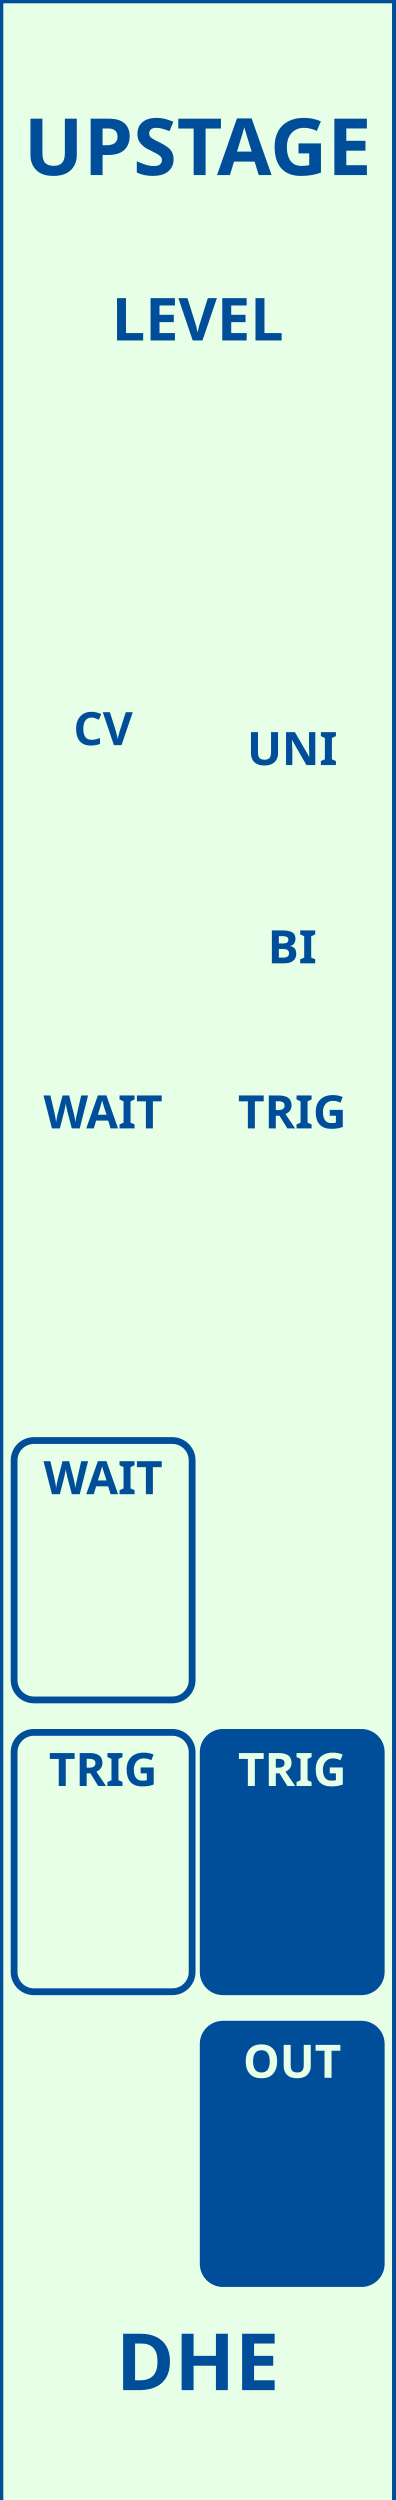
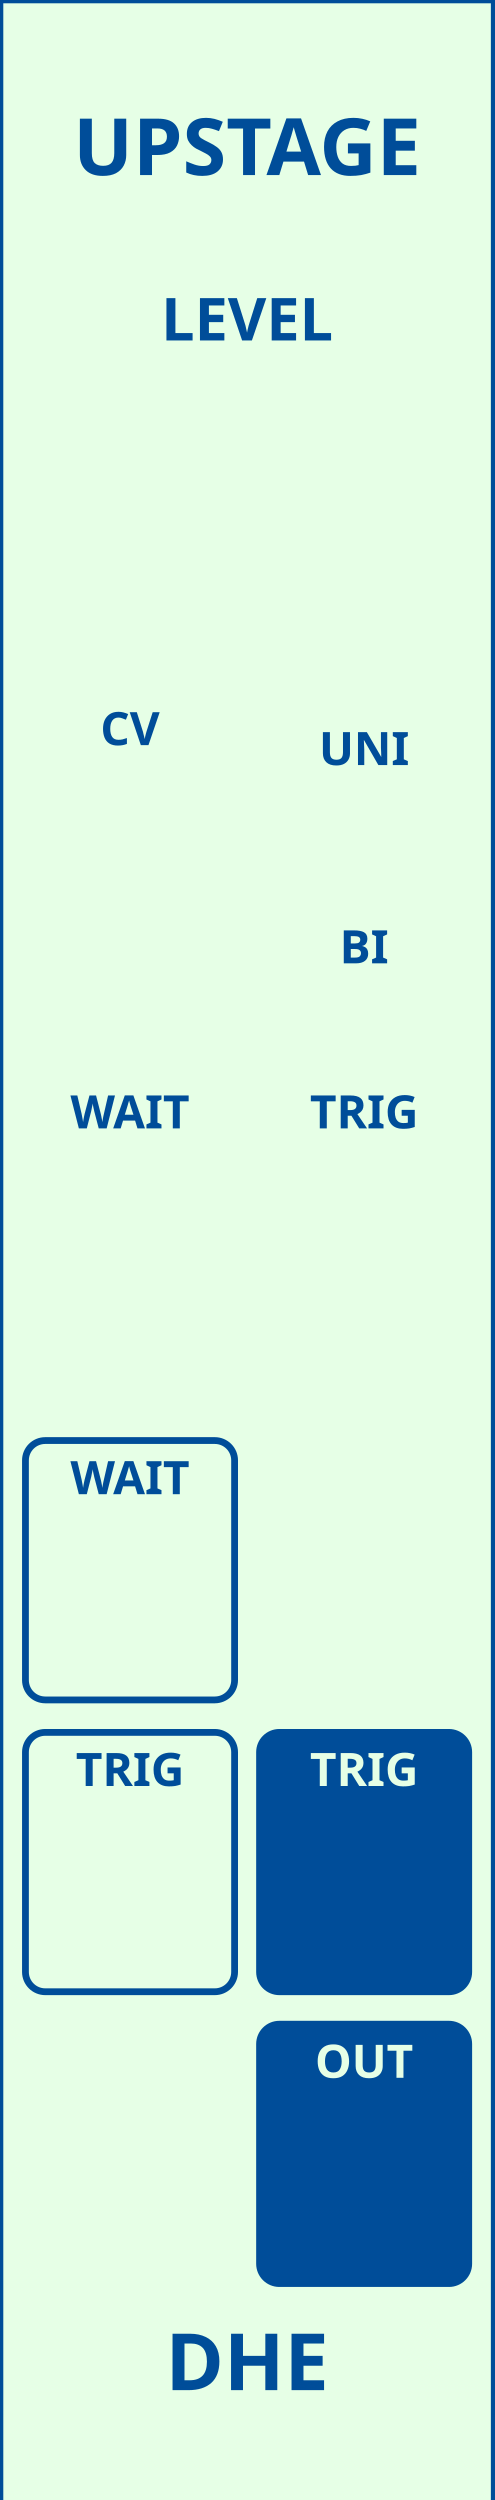
- <svg xmlns="http://www.w3.org/2000/svg" version="1.1" width="60" height="379.429" viewbox="0 0 60 379.429">
-   <rect x="0" y="0" width="60.0" height="380.02" stroke="rgb(0,77,153)" fill="rgb(230,255,230)" stroke-width="1" />
-   <text dominant-baseline="baseline" text-anchor="middle" fill="rgb(0,77,153)" x="30.0" y="26.575" style="font-family:Proxima Nova;font-weight:bold;font-size:12.0px">UPSTAGE</text>
-   <text dominant-baseline="hanging" text-anchor="middle" fill="rgb(0,77,153)" x="30.0" y="353.445" style="font-family:Proxima Nova;font-weight:bold;font-size:12.0px">DHE</text>
-   <text dominant-baseline="baseline" text-anchor="middle" fill="rgb(0,77,153)" x="30" y="51.673" style="font-family:Proxima Nova;font-weight:bold;font-size:9.0px">LEVEL</text>
-   <rect x="-0.221" y="104.954" width="31.742" height="39.362" stroke-width="1.033" rx="3.0" ry="3.0" stroke="none" fill="none" />
-   <text dominant-baseline="baseline" text-anchor="middle" fill="rgb(0,77,153)" x="15.65" y="113.091" style="font-family:Proxima Nova;font-weight:bold;font-size:7.0px">CV</text>
-   <text dominant-baseline="baseline" text-anchor="middle" fill="rgb(0,77,153)" x="44.35" y="116.117" style="font-family:Proxima Nova;font-weight:bold;font-size:7.0px">UNI</text>
-   <text dominant-baseline="hanging" text-anchor="middle" fill="rgb(0,77,153)" x="44.35" y="140.773" style="font-family:Proxima Nova;font-weight:bold;font-size:7.0px">BI</text>
-   <text dominant-baseline="baseline" text-anchor="middle" fill="rgb(0,77,153)" x="15.65" y="171.26" style="font-family:Proxima Nova;font-weight:bold;font-size:7.0px">WAIT</text>
-   <text dominant-baseline="baseline" text-anchor="middle" fill="rgb(0,77,153)" x="44.35" y="171.26" style="font-family:Proxima Nova;font-weight:bold;font-size:7.0px">TRIG</text>
-   <rect x="2.141" y="218.635" width="27.018" height="39.362" stroke-width="1.033" rx="3.0" ry="3.0" stroke="rgb(0,77,153)" fill="rgb(230,255,230)" />
-   <text dominant-baseline="baseline" text-anchor="middle" fill="rgb(0,77,153)" x="15.65" y="226.772" style="font-family:Proxima Nova;font-weight:bold;font-size:7.0px">WAIT</text>
-   <rect x="2.141" y="262.927" width="27.018" height="39.362" stroke-width="1.033" rx="3.0" ry="3.0" stroke="rgb(0,77,153)" fill="rgb(230,255,230)" />
-   <text dominant-baseline="baseline" text-anchor="middle" fill="rgb(0,77,153)" x="15.65" y="271.063" style="font-family:Proxima Nova;font-weight:bold;font-size:7.0px">TRIG</text>
-   <rect x="30.842" y="262.927" width="27.018" height="39.362" stroke-width="1.033" rx="3.0" ry="3.0" stroke="rgb(0,77,153)" fill="rgb(0,77,153)" />
-   <text dominant-baseline="baseline" text-anchor="middle" fill="rgb(230,255,230)" x="44.35" y="271.063" style="font-family:Proxima Nova;font-weight:bold;font-size:7.0px">TRIG</text>
-   <rect x="30.842" y="307.218" width="27.018" height="39.362" stroke-width="1.033" rx="3.0" ry="3.0" stroke="rgb(0,77,153)" fill="rgb(0,77,153)" />
-   <text dominant-baseline="baseline" text-anchor="middle" fill="rgb(230,255,230)" x="44.35" y="315.354" style="font-family:Proxima Nova;font-weight:bold;font-size:7.0px">OUT</text>
+ <svg xmlns="http://www.w3.org/2000/svg" version="1.1" width="75" height="379.429" viewbox="0 0 75 379.429">
+   <rect x="0" y="0" width="75.0" height="380.02" stroke="rgb(0,77,153)" fill="rgb(230,255,230)" stroke-width="1" />
+   <text dominant-baseline="baseline" text-anchor="middle" fill="rgb(0,77,153)" x="37.5" y="26.575" style="font-family:Proxima Nova;font-weight:bold;font-size:12.0px">UPSTAGE</text>
+   <text dominant-baseline="hanging" text-anchor="middle" fill="rgb(0,77,153)" x="37.5" y="353.445" style="font-family:Proxima Nova;font-weight:bold;font-size:12.0px">DHE</text>
+   <text dominant-baseline="baseline" text-anchor="middle" fill="rgb(0,77,153)" x="37.5" y="51.673" style="font-family:Proxima Nova;font-weight:bold;font-size:9.0px">LEVEL</text>
+   <rect x="3.863" y="104.954" width="31.742" height="39.362" stroke-width="1.033" rx="3.0" ry="3.0" stroke="none" fill="none" />
+   <text dominant-baseline="baseline" text-anchor="middle" fill="rgb(0,77,153)" x="19.734" y="113.091" style="font-family:Proxima Nova;font-weight:bold;font-size:7.0px">CV</text>
+   <text dominant-baseline="baseline" text-anchor="middle" fill="rgb(0,77,153)" x="55.266" y="116.117" style="font-family:Proxima Nova;font-weight:bold;font-size:7.0px">UNI</text>
+   <text dominant-baseline="hanging" text-anchor="middle" fill="rgb(0,77,153)" x="55.266" y="140.773" style="font-family:Proxima Nova;font-weight:bold;font-size:7.0px">BI</text>
+   <text dominant-baseline="baseline" text-anchor="middle" fill="rgb(0,77,153)" x="19.734" y="171.26" style="font-family:Proxima Nova;font-weight:bold;font-size:7.0px">WAIT</text>
+   <text dominant-baseline="baseline" text-anchor="middle" fill="rgb(0,77,153)" x="55.266" y="171.26" style="font-family:Proxima Nova;font-weight:bold;font-size:7.0px">TRIG</text>
+   <rect x="3.863" y="218.635" width="31.742" height="39.362" stroke-width="1.033" rx="3.0" ry="3.0" stroke="rgb(0,77,153)" fill="rgb(230,255,230)" />
+   <text dominant-baseline="baseline" text-anchor="middle" fill="rgb(0,77,153)" x="19.734" y="226.772" style="font-family:Proxima Nova;font-weight:bold;font-size:7.0px">WAIT</text>
+   <rect x="3.863" y="262.927" width="31.742" height="39.362" stroke-width="1.033" rx="3.0" ry="3.0" stroke="rgb(0,77,153)" fill="rgb(230,255,230)" />
+   <text dominant-baseline="baseline" text-anchor="middle" fill="rgb(0,77,153)" x="19.734" y="271.063" style="font-family:Proxima Nova;font-weight:bold;font-size:7.0px">TRIG</text>
+   <rect x="39.395" y="262.927" width="31.742" height="39.362" stroke-width="1.033" rx="3.0" ry="3.0" stroke="rgb(0,77,153)" fill="rgb(0,77,153)" />
+   <text dominant-baseline="baseline" text-anchor="middle" fill="rgb(230,255,230)" x="55.266" y="271.063" style="font-family:Proxima Nova;font-weight:bold;font-size:7.0px">TRIG</text>
+   <rect x="39.395" y="307.218" width="31.742" height="39.362" stroke-width="1.033" rx="3.0" ry="3.0" stroke="rgb(0,77,153)" fill="rgb(0,77,153)" />
+   <text dominant-baseline="baseline" text-anchor="middle" fill="rgb(230,255,230)" x="55.266" y="315.354" style="font-family:Proxima Nova;font-weight:bold;font-size:7.0px">OUT</text>
</svg>
